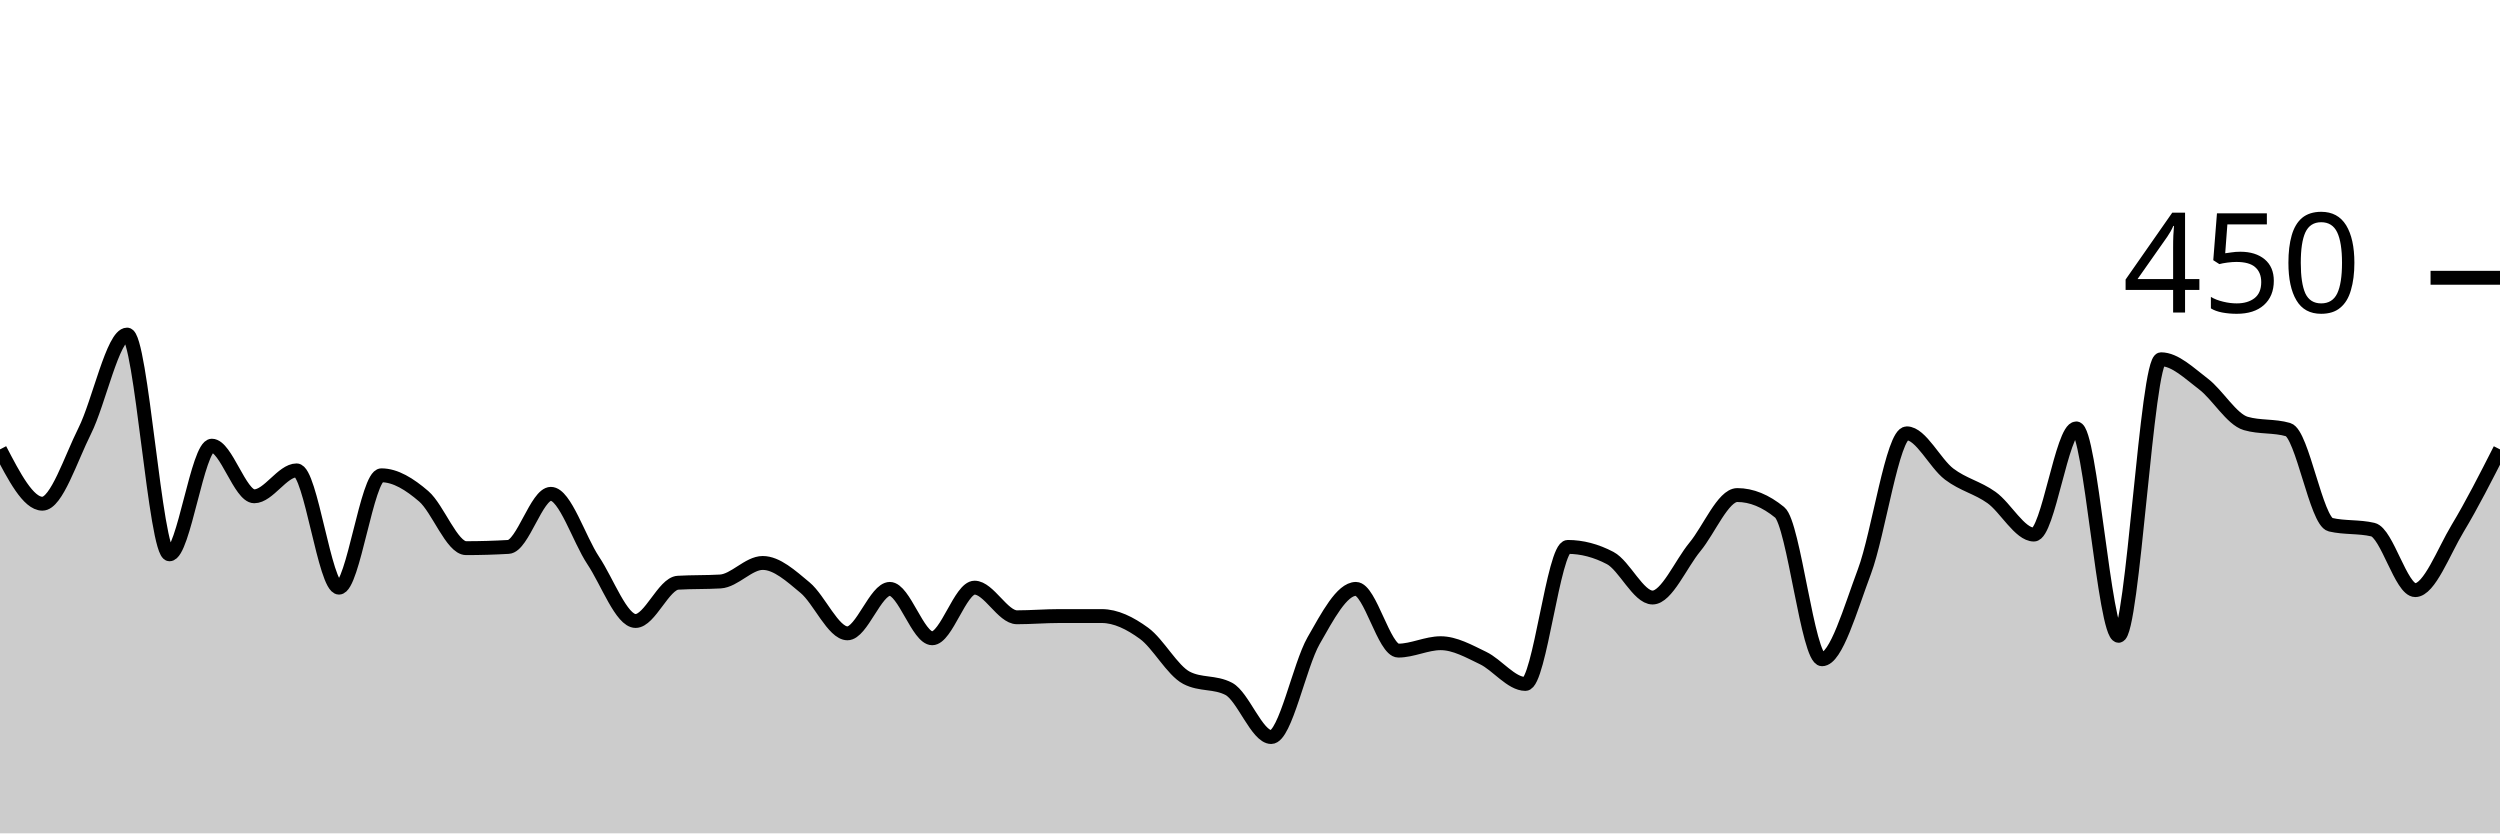
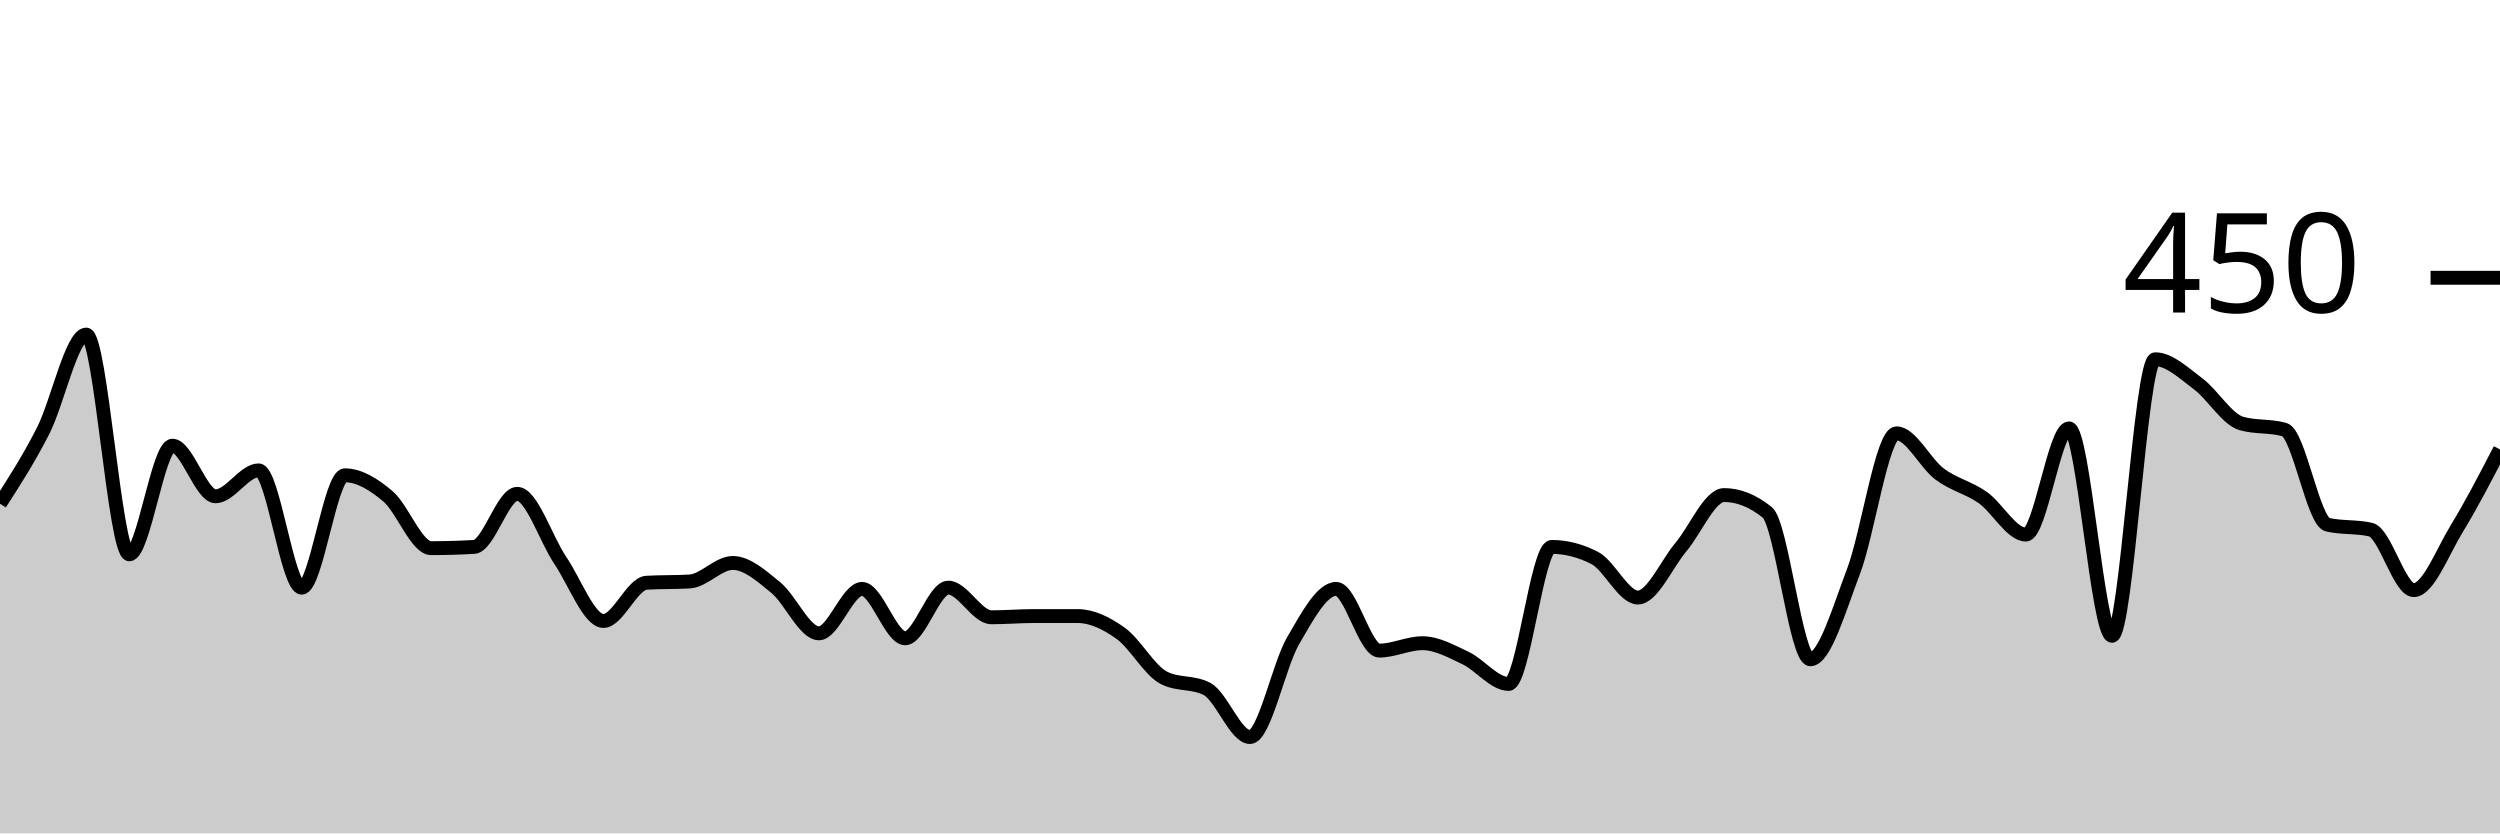
<svg xmlns="http://www.w3.org/2000/svg" viewBox="0 0 180 60">
  <g transform="translate(0,20)">
-     <path class="area" fill="rgba(0, 0, 0, 0.2)" d="M0,12.356C1.017,14.311,2.034,16.267,3.051,16.267C4.068,16.267,5.085,13.052,6.102,11.022C7.119,8.993,8.136,4.089,9.153,4.089C10.169,4.089,11.186,19.911,12.203,19.911C13.22,19.911,14.237,12.089,15.254,12.089C16.271,12.089,17.288,15.733,18.305,15.733C19.322,15.733,20.339,13.867,21.356,13.867C22.373,13.867,23.39,22.311,24.407,22.311C25.424,22.311,26.441,14.222,27.458,14.222C28.475,14.222,29.492,14.859,30.508,15.733C31.525,16.607,32.542,19.467,33.559,19.467C34.576,19.467,35.593,19.437,36.61,19.378C37.627,19.319,38.644,15.556,39.661,15.556C40.678,15.556,41.695,18.83,42.712,20.356C43.729,21.881,44.746,24.711,45.763,24.711C46.78,24.711,47.797,22.015,48.814,21.956C49.831,21.896,50.847,21.926,51.864,21.867C52.881,21.807,53.898,20.533,54.915,20.533C55.932,20.533,56.949,21.467,57.966,22.311C58.983,23.156,60,25.6,61.017,25.6C62.034,25.6,63.051,22.4,64.068,22.4C65.085,22.4,66.102,25.956,67.119,25.956C68.136,25.956,69.153,22.311,70.169,22.311C71.186,22.311,72.203,24.444,73.22,24.444C74.237,24.444,75.254,24.356,76.271,24.356C77.288,24.356,78.305,24.356,79.322,24.356C80.339,24.356,81.356,24.859,82.373,25.6C83.39,26.341,84.407,28.267,85.424,28.8C86.441,29.333,87.458,29.067,88.475,29.6C89.492,30.133,90.508,33.067,91.525,33.067C92.542,33.067,93.559,27.911,94.576,26.133C95.593,24.356,96.61,22.4,97.627,22.4C98.644,22.4,99.661,26.844,100.678,26.844C101.695,26.844,102.712,26.311,103.729,26.311C104.746,26.311,105.763,26.889,106.78,27.378C107.797,27.867,108.814,29.244,109.831,29.244C110.847,29.244,111.864,19.378,112.881,19.378C113.898,19.378,114.915,19.644,115.932,20.178C116.949,20.711,117.966,23.022,118.983,23.022C120,23.022,121.017,20.607,122.034,19.378C123.051,18.148,124.068,15.644,125.085,15.644C126.102,15.644,127.119,16.059,128.136,16.889C129.153,17.719,130.169,27.467,131.186,27.467C132.203,27.467,133.22,23.867,134.237,21.156C135.254,18.444,136.271,11.2,137.288,11.2C138.305,11.2,139.322,13.363,140.339,14.133C141.356,14.904,142.373,15.096,143.39,15.822C144.407,16.548,145.424,18.489,146.441,18.489C147.458,18.489,148.475,10.844,149.492,10.844C150.508,10.844,151.525,25.778,152.542,25.778C153.559,25.778,154.576,5.867,155.593,5.867C156.61,5.867,157.627,6.874,158.644,7.644C159.661,8.415,160.678,10.193,161.695,10.489C162.712,10.785,163.729,10.637,164.746,10.933C165.763,11.23,166.78,17.541,167.797,17.778C168.814,18.015,169.831,17.896,170.847,18.133C171.864,18.37,172.881,22.489,173.898,22.489C174.915,22.489,175.932,19.733,176.949,18.044C177.966,16.356,178.983,14.356,180,12.356L180,40C178.983,40,177.966,40,176.949,40C175.932,40,174.915,40,173.898,40C172.881,40,171.864,40,170.847,40C169.831,40,168.814,40,167.797,40C166.78,40,165.763,40,164.746,40C163.729,40,162.712,40,161.695,40C160.678,40,159.661,40,158.644,40C157.627,40,156.61,40,155.593,40C154.576,40,153.559,40,152.542,40C151.525,40,150.508,40,149.492,40C148.475,40,147.458,40,146.441,40C145.424,40,144.407,40,143.39,40C142.373,40,141.356,40,140.339,40C139.322,40,138.305,40,137.288,40C136.271,40,135.254,40,134.237,40C133.22,40,132.203,40,131.186,40C130.169,40,129.153,40,128.136,40C127.119,40,126.102,40,125.085,40C124.068,40,123.051,40,122.034,40C121.017,40,120,40,118.983,40C117.966,40,116.949,40,115.932,40C114.915,40,113.898,40,112.881,40C111.864,40,110.847,40,109.831,40C108.814,40,107.797,40,106.78,40C105.763,40,104.746,40,103.729,40C102.712,40,101.695,40,100.678,40C99.661,40,98.644,40,97.627,40C96.61,40,95.593,40,94.576,40C93.559,40,92.542,40,91.525,40C90.508,40,89.492,40,88.475,40C87.458,40,86.441,40,85.424,40C84.407,40,83.39,40,82.373,40C81.356,40,80.339,40,79.322,40C78.305,40,77.288,40,76.271,40C75.254,40,74.237,40,73.22,40C72.203,40,71.186,40,70.169,40C69.153,40,68.136,40,67.119,40C66.102,40,65.085,40,64.068,40C63.051,40,62.034,40,61.017,40C60,40,58.983,40,57.966,40C56.949,40,55.932,40,54.915,40C53.898,40,52.881,40,51.864,40C50.847,40,49.831,40,48.814,40C47.797,40,46.78,40,45.763,40C44.746,40,43.729,40,42.712,40C41.695,40,40.678,40,39.661,40C38.644,40,37.627,40,36.61,40C35.593,40,34.576,40,33.559,40C32.542,40,31.525,40,30.508,40C29.492,40,28.475,40,27.458,40C26.441,40,25.424,40,24.407,40C23.39,40,22.373,40,21.356,40C20.339,40,19.322,40,18.305,40C17.288,40,16.271,40,15.254,40C14.237,40,13.22,40,12.203,40C11.186,40,10.169,40,9.153,40C8.136,40,7.119,40,6.102,40C5.085,40,4.068,40,3.051,40C2.034,40,1.017,40,0,40Z" />
-     <path class="line" stroke="black" fill="none" d="M0,12.356C1.017,14.311,2.034,16.267,3.051,16.267C4.068,16.267,5.085,13.052,6.102,11.022C7.119,8.993,8.136,4.089,9.153,4.089C10.169,4.089,11.186,19.911,12.203,19.911C13.22,19.911,14.237,12.089,15.254,12.089C16.271,12.089,17.288,15.733,18.305,15.733C19.322,15.733,20.339,13.867,21.356,13.867C22.373,13.867,23.39,22.311,24.407,22.311C25.424,22.311,26.441,14.222,27.458,14.222C28.475,14.222,29.492,14.859,30.508,15.733C31.525,16.607,32.542,19.467,33.559,19.467C34.576,19.467,35.593,19.437,36.61,19.378C37.627,19.319,38.644,15.556,39.661,15.556C40.678,15.556,41.695,18.83,42.712,20.356C43.729,21.881,44.746,24.711,45.763,24.711C46.78,24.711,47.797,22.015,48.814,21.956C49.831,21.896,50.847,21.926,51.864,21.867C52.881,21.807,53.898,20.533,54.915,20.533C55.932,20.533,56.949,21.467,57.966,22.311C58.983,23.156,60,25.6,61.017,25.6C62.034,25.6,63.051,22.4,64.068,22.4C65.085,22.4,66.102,25.956,67.119,25.956C68.136,25.956,69.153,22.311,70.169,22.311C71.186,22.311,72.203,24.444,73.22,24.444C74.237,24.444,75.254,24.356,76.271,24.356C77.288,24.356,78.305,24.356,79.322,24.356C80.339,24.356,81.356,24.859,82.373,25.6C83.39,26.341,84.407,28.267,85.424,28.8C86.441,29.333,87.458,29.067,88.475,29.6C89.492,30.133,90.508,33.067,91.525,33.067C92.542,33.067,93.559,27.911,94.576,26.133C95.593,24.356,96.61,22.4,97.627,22.4C98.644,22.4,99.661,26.844,100.678,26.844C101.695,26.844,102.712,26.311,103.729,26.311C104.746,26.311,105.763,26.889,106.78,27.378C107.797,27.867,108.814,29.244,109.831,29.244C110.847,29.244,111.864,19.378,112.881,19.378C113.898,19.378,114.915,19.644,115.932,20.178C116.949,20.711,117.966,23.022,118.983,23.022C120,23.022,121.017,20.607,122.034,19.378C123.051,18.148,124.068,15.644,125.085,15.644C126.102,15.644,127.119,16.059,128.136,16.889C129.153,17.719,130.169,27.467,131.186,27.467C132.203,27.467,133.22,23.867,134.237,21.156C135.254,18.444,136.271,11.2,137.288,11.2C138.305,11.2,139.322,13.363,140.339,14.133C141.356,14.904,142.373,15.096,143.39,15.822C144.407,16.548,145.424,18.489,146.441,18.489C147.458,18.489,148.475,10.844,149.492,10.844C150.508,10.844,151.525,25.778,152.542,25.778C153.559,25.778,154.576,5.867,155.593,5.867C156.61,5.867,157.627,6.874,158.644,7.644C159.661,8.415,160.678,10.193,161.695,10.489C162.712,10.785,163.729,10.637,164.746,10.933C165.763,11.23,166.78,17.541,167.797,17.778C168.814,18.015,169.831,17.896,170.847,18.133C171.864,18.37,172.881,22.489,173.898,22.489C174.915,22.489,175.932,19.733,176.949,18.044C177.966,16.356,178.983,14.356,180,12.356" />
+     <path class="area" fill="rgba(0, 0, 0, 0.2)" d="M0,16.267C1.034,14.659,2.069,13.052,3.103,11.022C4.138,8.993,5.172,4.089,6.207,4.089C7.241,4.089,8.276,19.911,9.31,19.911C10.345,19.911,11.379,12.089,12.414,12.089C13.448,12.089,14.483,15.733,15.517,15.733C16.552,15.733,17.586,13.867,18.621,13.867C19.655,13.867,20.69,22.311,21.724,22.311C22.759,22.311,23.793,14.222,24.828,14.222C25.862,14.222,26.897,14.859,27.931,15.733C28.966,16.607,30,19.467,31.034,19.467C32.069,19.467,33.103,19.437,34.138,19.378C35.172,19.319,36.207,15.556,37.241,15.556C38.276,15.556,39.31,18.83,40.345,20.356C41.379,21.881,42.414,24.711,43.448,24.711C44.483,24.711,45.517,22.015,46.552,21.956C47.586,21.896,48.621,21.926,49.655,21.867C50.69,21.807,51.724,20.533,52.759,20.533C53.793,20.533,54.828,21.467,55.862,22.311C56.897,23.156,57.931,25.6,58.966,25.6C60,25.6,61.034,22.4,62.069,22.4C63.103,22.4,64.138,25.956,65.172,25.956C66.207,25.956,67.241,22.311,68.276,22.311C69.31,22.311,70.345,24.444,71.379,24.444C72.414,24.444,73.448,24.356,74.483,24.356C75.517,24.356,76.552,24.356,77.586,24.356C78.621,24.356,79.655,24.859,80.69,25.6C81.724,26.341,82.759,28.267,83.793,28.8C84.828,29.333,85.862,29.067,86.897,29.6C87.931,30.133,88.966,33.067,90,33.067C91.034,33.067,92.069,27.911,93.103,26.133C94.138,24.356,95.172,22.4,96.207,22.4C97.241,22.4,98.276,26.844,99.31,26.844C100.345,26.844,101.379,26.311,102.414,26.311C103.448,26.311,104.483,26.889,105.517,27.378C106.552,27.867,107.586,29.244,108.621,29.244C109.655,29.244,110.69,19.378,111.724,19.378C112.759,19.378,113.793,19.644,114.828,20.178C115.862,20.711,116.897,23.022,117.931,23.022C118.966,23.022,120,20.607,121.034,19.378C122.069,18.148,123.103,15.644,124.138,15.644C125.172,15.644,126.207,16.059,127.241,16.889C128.276,17.719,129.31,27.467,130.345,27.467C131.379,27.467,132.414,23.867,133.448,21.156C134.483,18.444,135.517,11.2,136.552,11.2C137.586,11.2,138.621,13.363,139.655,14.133C140.69,14.904,141.724,15.096,142.759,15.822C143.793,16.548,144.828,18.489,145.862,18.489C146.897,18.489,147.931,10.844,148.966,10.844C150,10.844,151.034,25.778,152.069,25.778C153.103,25.778,154.138,5.867,155.172,5.867C156.207,5.867,157.241,6.874,158.276,7.644C159.31,8.415,160.345,10.193,161.379,10.489C162.414,10.785,163.448,10.637,164.483,10.933C165.517,11.23,166.552,17.541,167.586,17.778C168.621,18.015,169.655,17.896,170.69,18.133C171.724,18.37,172.759,22.489,173.793,22.489C174.828,22.489,175.862,19.733,176.897,18.044C177.931,16.356,178.966,14.356,180,12.356L180,40C178.966,40,177.931,40,176.897,40C175.862,40,174.828,40,173.793,40C172.759,40,171.724,40,170.69,40C169.655,40,168.621,40,167.586,40C166.552,40,165.517,40,164.483,40C163.448,40,162.414,40,161.379,40C160.345,40,159.31,40,158.276,40C157.241,40,156.207,40,155.172,40C154.138,40,153.103,40,152.069,40C151.034,40,150,40,148.966,40C147.931,40,146.897,40,145.862,40C144.828,40,143.793,40,142.759,40C141.724,40,140.69,40,139.655,40C138.621,40,137.586,40,136.552,40C135.517,40,134.483,40,133.448,40C132.414,40,131.379,40,130.345,40C129.31,40,128.276,40,127.241,40C126.207,40,125.172,40,124.138,40C123.103,40,122.069,40,121.034,40C120,40,118.966,40,117.931,40C116.897,40,115.862,40,114.828,40C113.793,40,112.759,40,111.724,40C110.69,40,109.655,40,108.621,40C107.586,40,106.552,40,105.517,40C104.483,40,103.448,40,102.414,40C101.379,40,100.345,40,99.31,40C98.276,40,97.241,40,96.207,40C95.172,40,94.138,40,93.103,40C92.069,40,91.034,40,90,40C88.966,40,87.931,40,86.897,40C85.862,40,84.828,40,83.793,40C82.759,40,81.724,40,80.69,40C79.655,40,78.621,40,77.586,40C76.552,40,75.517,40,74.483,40C73.448,40,72.414,40,71.379,40C70.345,40,69.31,40,68.276,40C67.241,40,66.207,40,65.172,40C64.138,40,63.103,40,62.069,40C61.034,40,60,40,58.966,40C57.931,40,56.897,40,55.862,40C54.828,40,53.793,40,52.759,40C51.724,40,50.69,40,49.655,40C48.621,40,47.586,40,46.552,40C45.517,40,44.483,40,43.448,40C42.414,40,41.379,40,40.345,40C39.31,40,38.276,40,37.241,40C36.207,40,35.172,40,34.138,40C33.103,40,32.069,40,31.034,40C30,40,28.966,40,27.931,40C26.897,40,25.862,40,24.828,40C23.793,40,22.759,40,21.724,40C20.69,40,19.655,40,18.621,40C17.586,40,16.552,40,15.517,40C14.483,40,13.448,40,12.414,40C11.379,40,10.345,40,9.31,40C8.276,40,7.241,40,6.207,40C5.172,40,4.138,40,3.103,40C2.069,40,1.034,40,0,40Z" />
+     <path class="line" stroke="black" fill="none" d="M0,16.267C1.034,14.659,2.069,13.052,3.103,11.022C4.138,8.993,5.172,4.089,6.207,4.089C7.241,4.089,8.276,19.911,9.31,19.911C10.345,19.911,11.379,12.089,12.414,12.089C13.448,12.089,14.483,15.733,15.517,15.733C16.552,15.733,17.586,13.867,18.621,13.867C19.655,13.867,20.69,22.311,21.724,22.311C22.759,22.311,23.793,14.222,24.828,14.222C25.862,14.222,26.897,14.859,27.931,15.733C28.966,16.607,30,19.467,31.034,19.467C32.069,19.467,33.103,19.437,34.138,19.378C35.172,19.319,36.207,15.556,37.241,15.556C38.276,15.556,39.31,18.83,40.345,20.356C41.379,21.881,42.414,24.711,43.448,24.711C44.483,24.711,45.517,22.015,46.552,21.956C47.586,21.896,48.621,21.926,49.655,21.867C50.69,21.807,51.724,20.533,52.759,20.533C53.793,20.533,54.828,21.467,55.862,22.311C56.897,23.156,57.931,25.6,58.966,25.6C60,25.6,61.034,22.4,62.069,22.4C63.103,22.4,64.138,25.956,65.172,25.956C66.207,25.956,67.241,22.311,68.276,22.311C69.31,22.311,70.345,24.444,71.379,24.444C72.414,24.444,73.448,24.356,74.483,24.356C75.517,24.356,76.552,24.356,77.586,24.356C78.621,24.356,79.655,24.859,80.69,25.6C81.724,26.341,82.759,28.267,83.793,28.8C84.828,29.333,85.862,29.067,86.897,29.6C87.931,30.133,88.966,33.067,90,33.067C91.034,33.067,92.069,27.911,93.103,26.133C94.138,24.356,95.172,22.4,96.207,22.4C97.241,22.4,98.276,26.844,99.31,26.844C100.345,26.844,101.379,26.311,102.414,26.311C103.448,26.311,104.483,26.889,105.517,27.378C106.552,27.867,107.586,29.244,108.621,29.244C109.655,29.244,110.69,19.378,111.724,19.378C112.759,19.378,113.793,19.644,114.828,20.178C115.862,20.711,116.897,23.022,117.931,23.022C118.966,23.022,120,20.607,121.034,19.378C122.069,18.148,123.103,15.644,124.138,15.644C125.172,15.644,126.207,16.059,127.241,16.889C128.276,17.719,129.31,27.467,130.345,27.467C131.379,27.467,132.414,23.867,133.448,21.156C134.483,18.444,135.517,11.2,136.552,11.2C137.586,11.2,138.621,13.363,139.655,14.133C140.69,14.904,141.724,15.096,142.759,15.822C143.793,16.548,144.828,18.489,145.862,18.489C146.897,18.489,147.931,10.844,148.966,10.844C150,10.844,151.034,25.778,152.069,25.778C153.103,25.778,154.138,5.867,155.172,5.867C156.207,5.867,157.241,6.874,158.276,7.644C159.31,8.415,160.345,10.193,161.379,10.489C162.414,10.785,163.448,10.637,164.483,10.933C165.517,11.23,166.552,17.541,167.586,17.778C168.621,18.015,169.655,17.896,170.69,18.133C171.724,18.37,172.759,22.489,173.793,22.489C174.828,22.489,175.862,19.733,176.897,18.044C177.931,16.356,178.966,14.356,180,12.356" />
    <path class="axis-ceiling" stroke-width="1" stroke="black" fill="none" d="M175,0L180,0" />
    <text class="axis-ceiling-label" font-family="sans-serif" text-anchor="end" font-size="10px" x="170" y="2.5">450</text>
  </g>
</svg>
